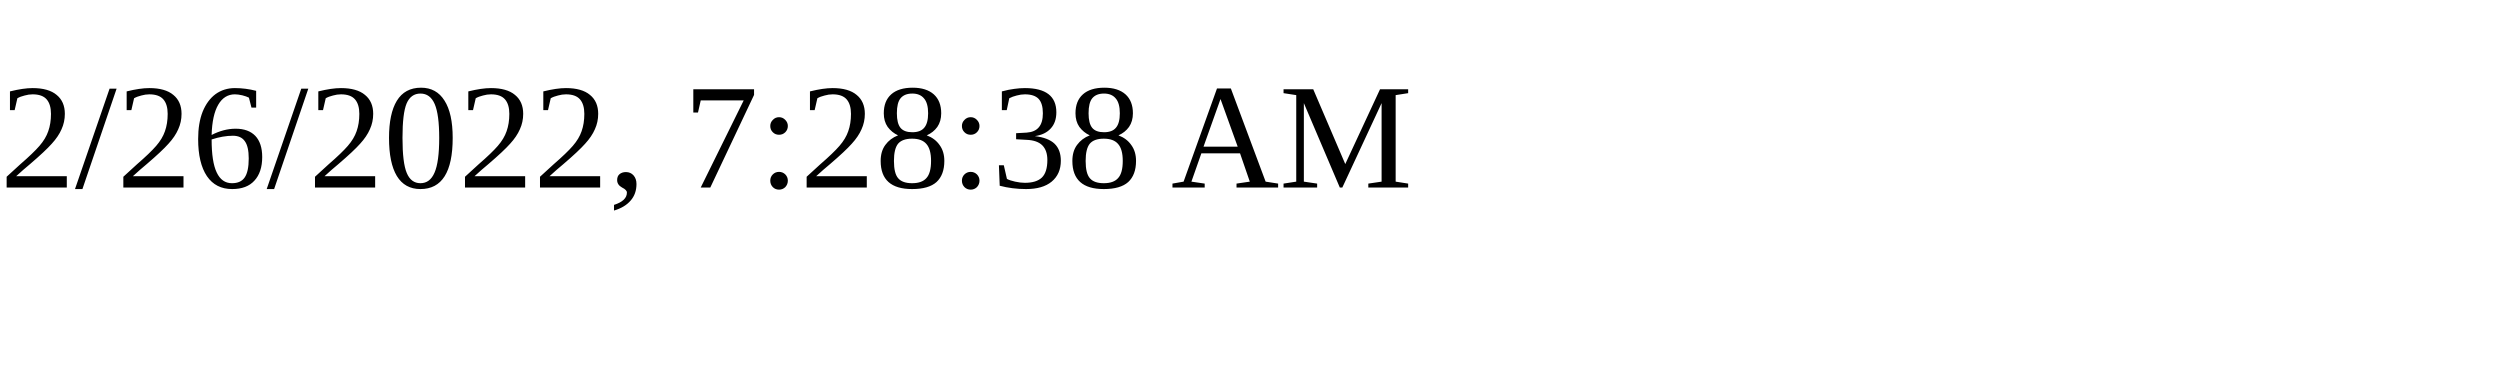
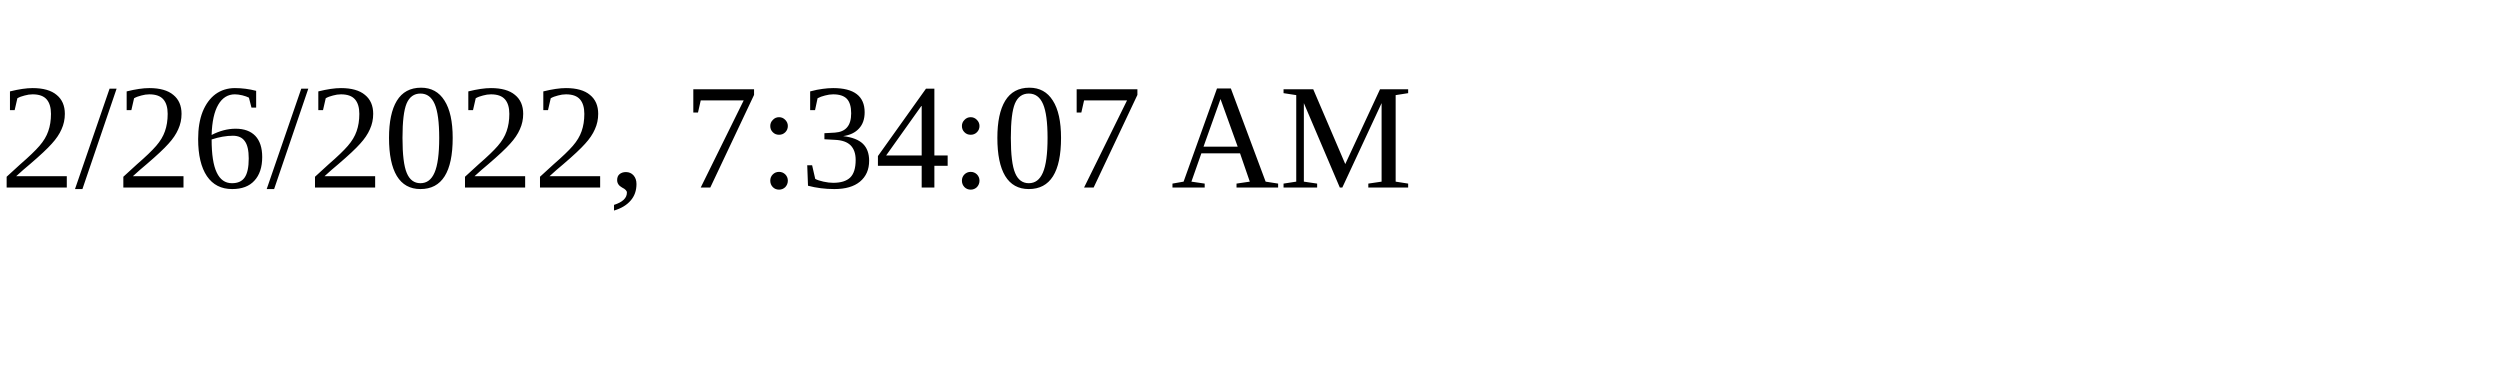
<svg xmlns="http://www.w3.org/2000/svg" height="30" width="200">
-   <text x="0" y="15">2/26/2022, 7:28:38 AM</text>
+   <text x="0" y="15">2/26/2022, 7:34:07 AM</text>
</svg>
